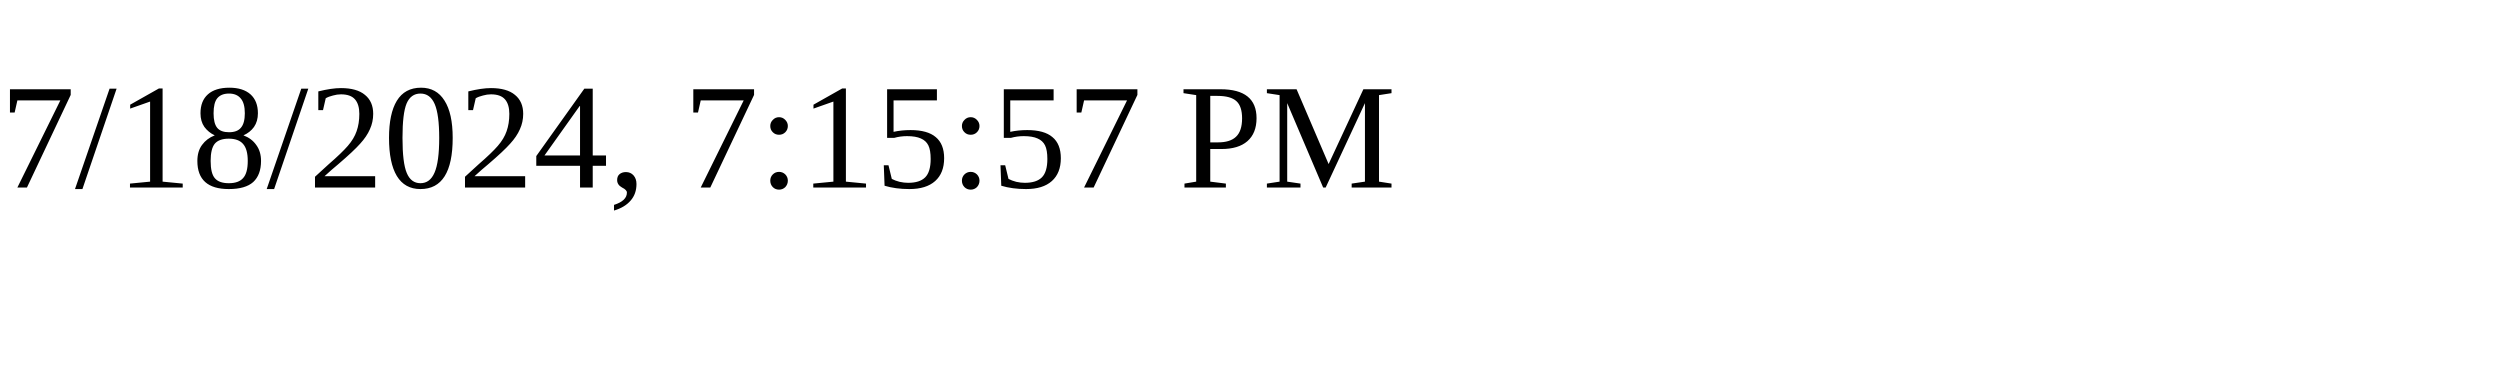
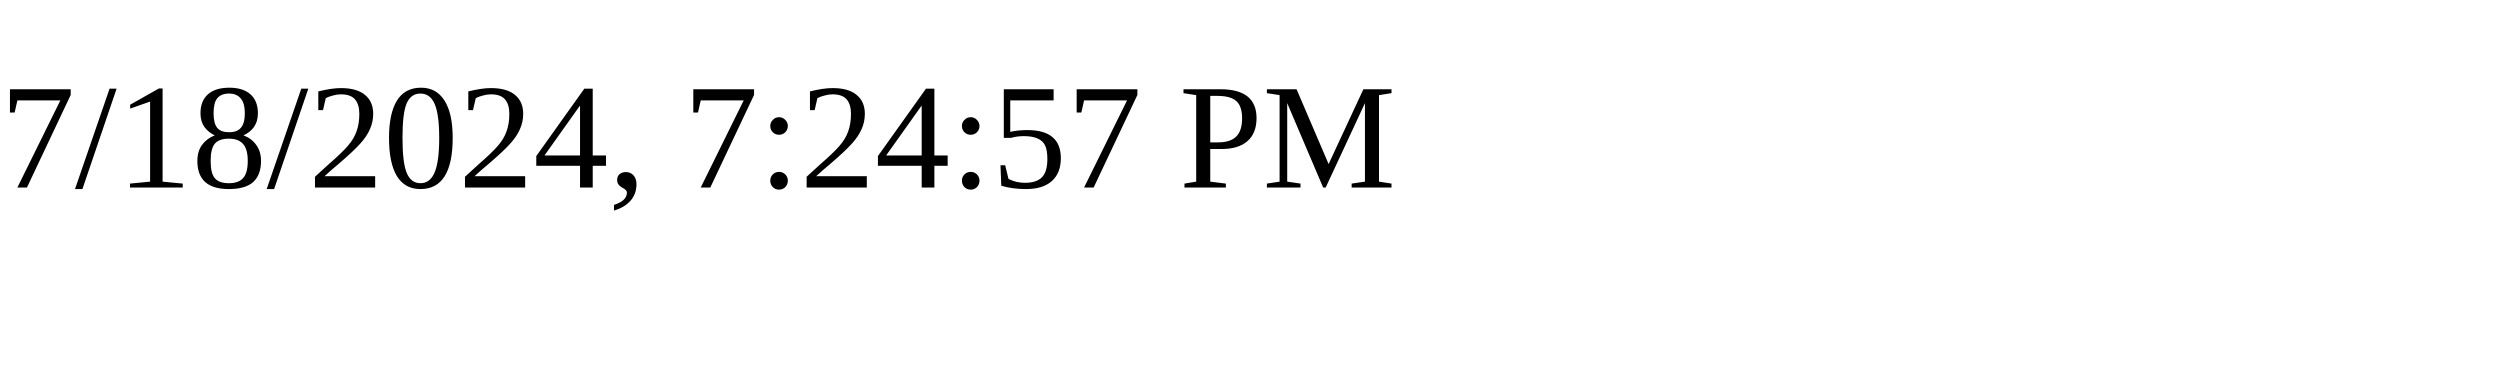
<svg xmlns="http://www.w3.org/2000/svg" height="30" width="200">
-   <text x="0" y="15">7/18/2024, 7:15:57 PM</text>
+   <text x="0" y="15">7/18/2024, 7:24:57 PM</text>
</svg>
